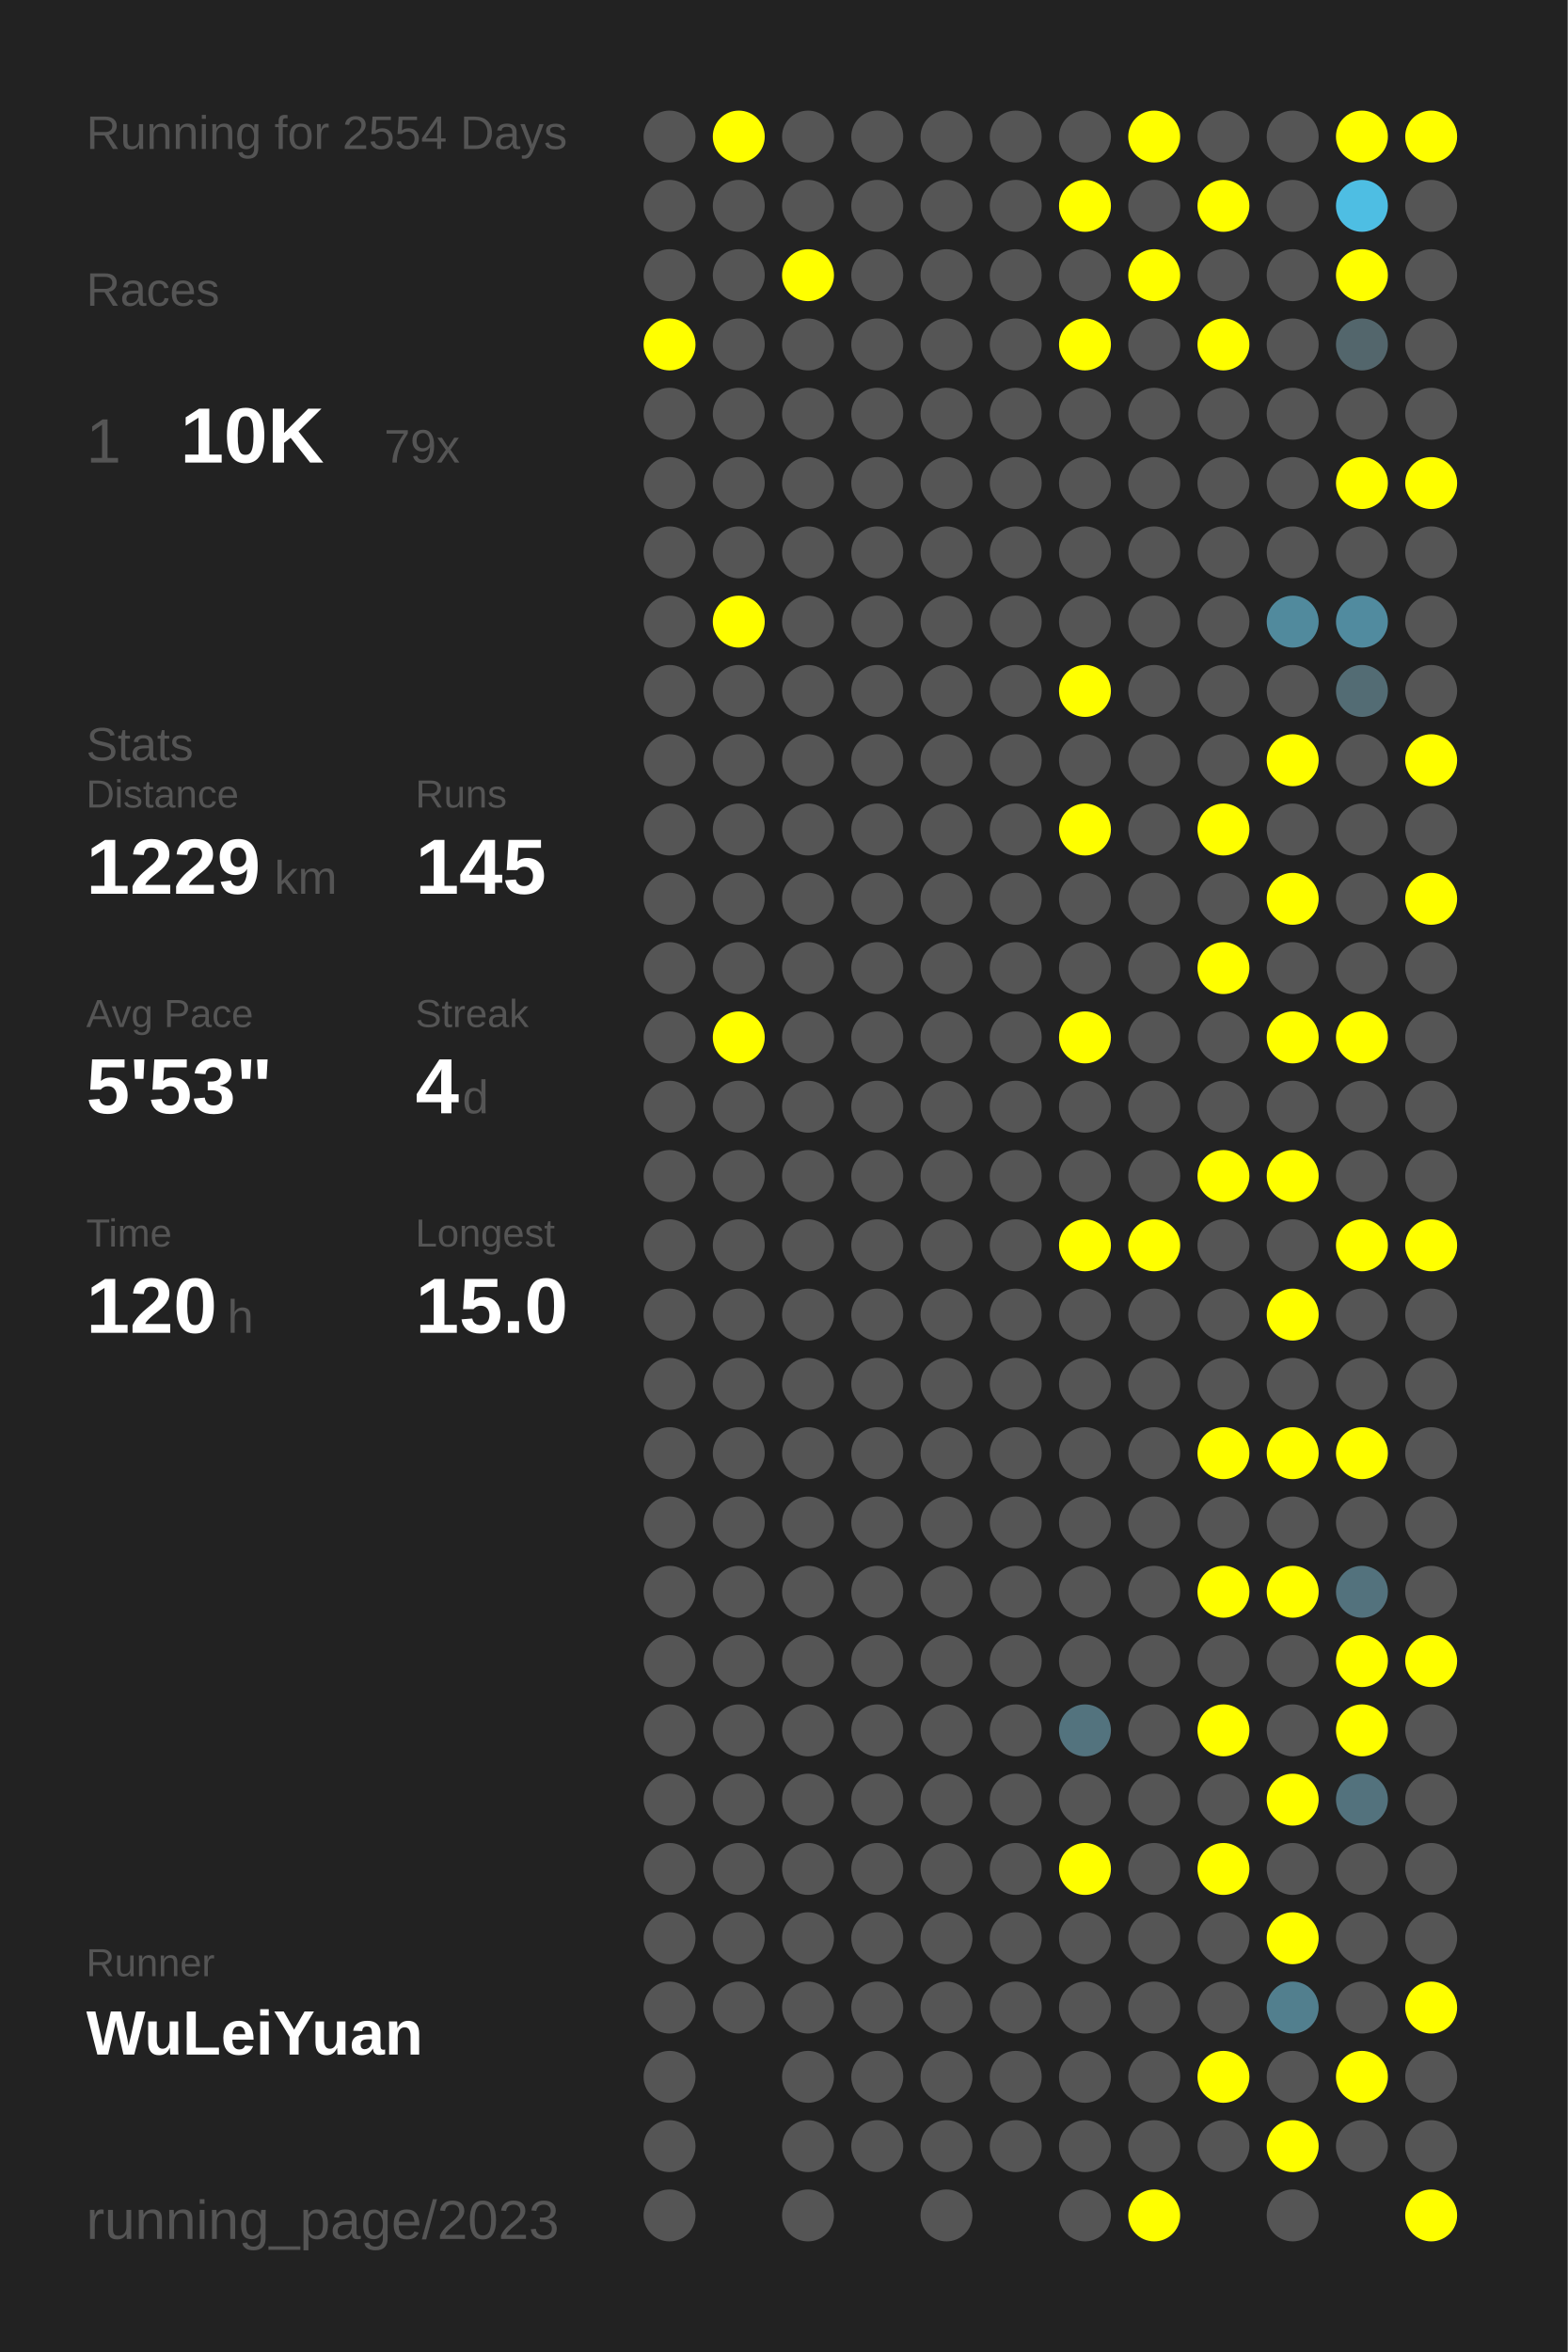
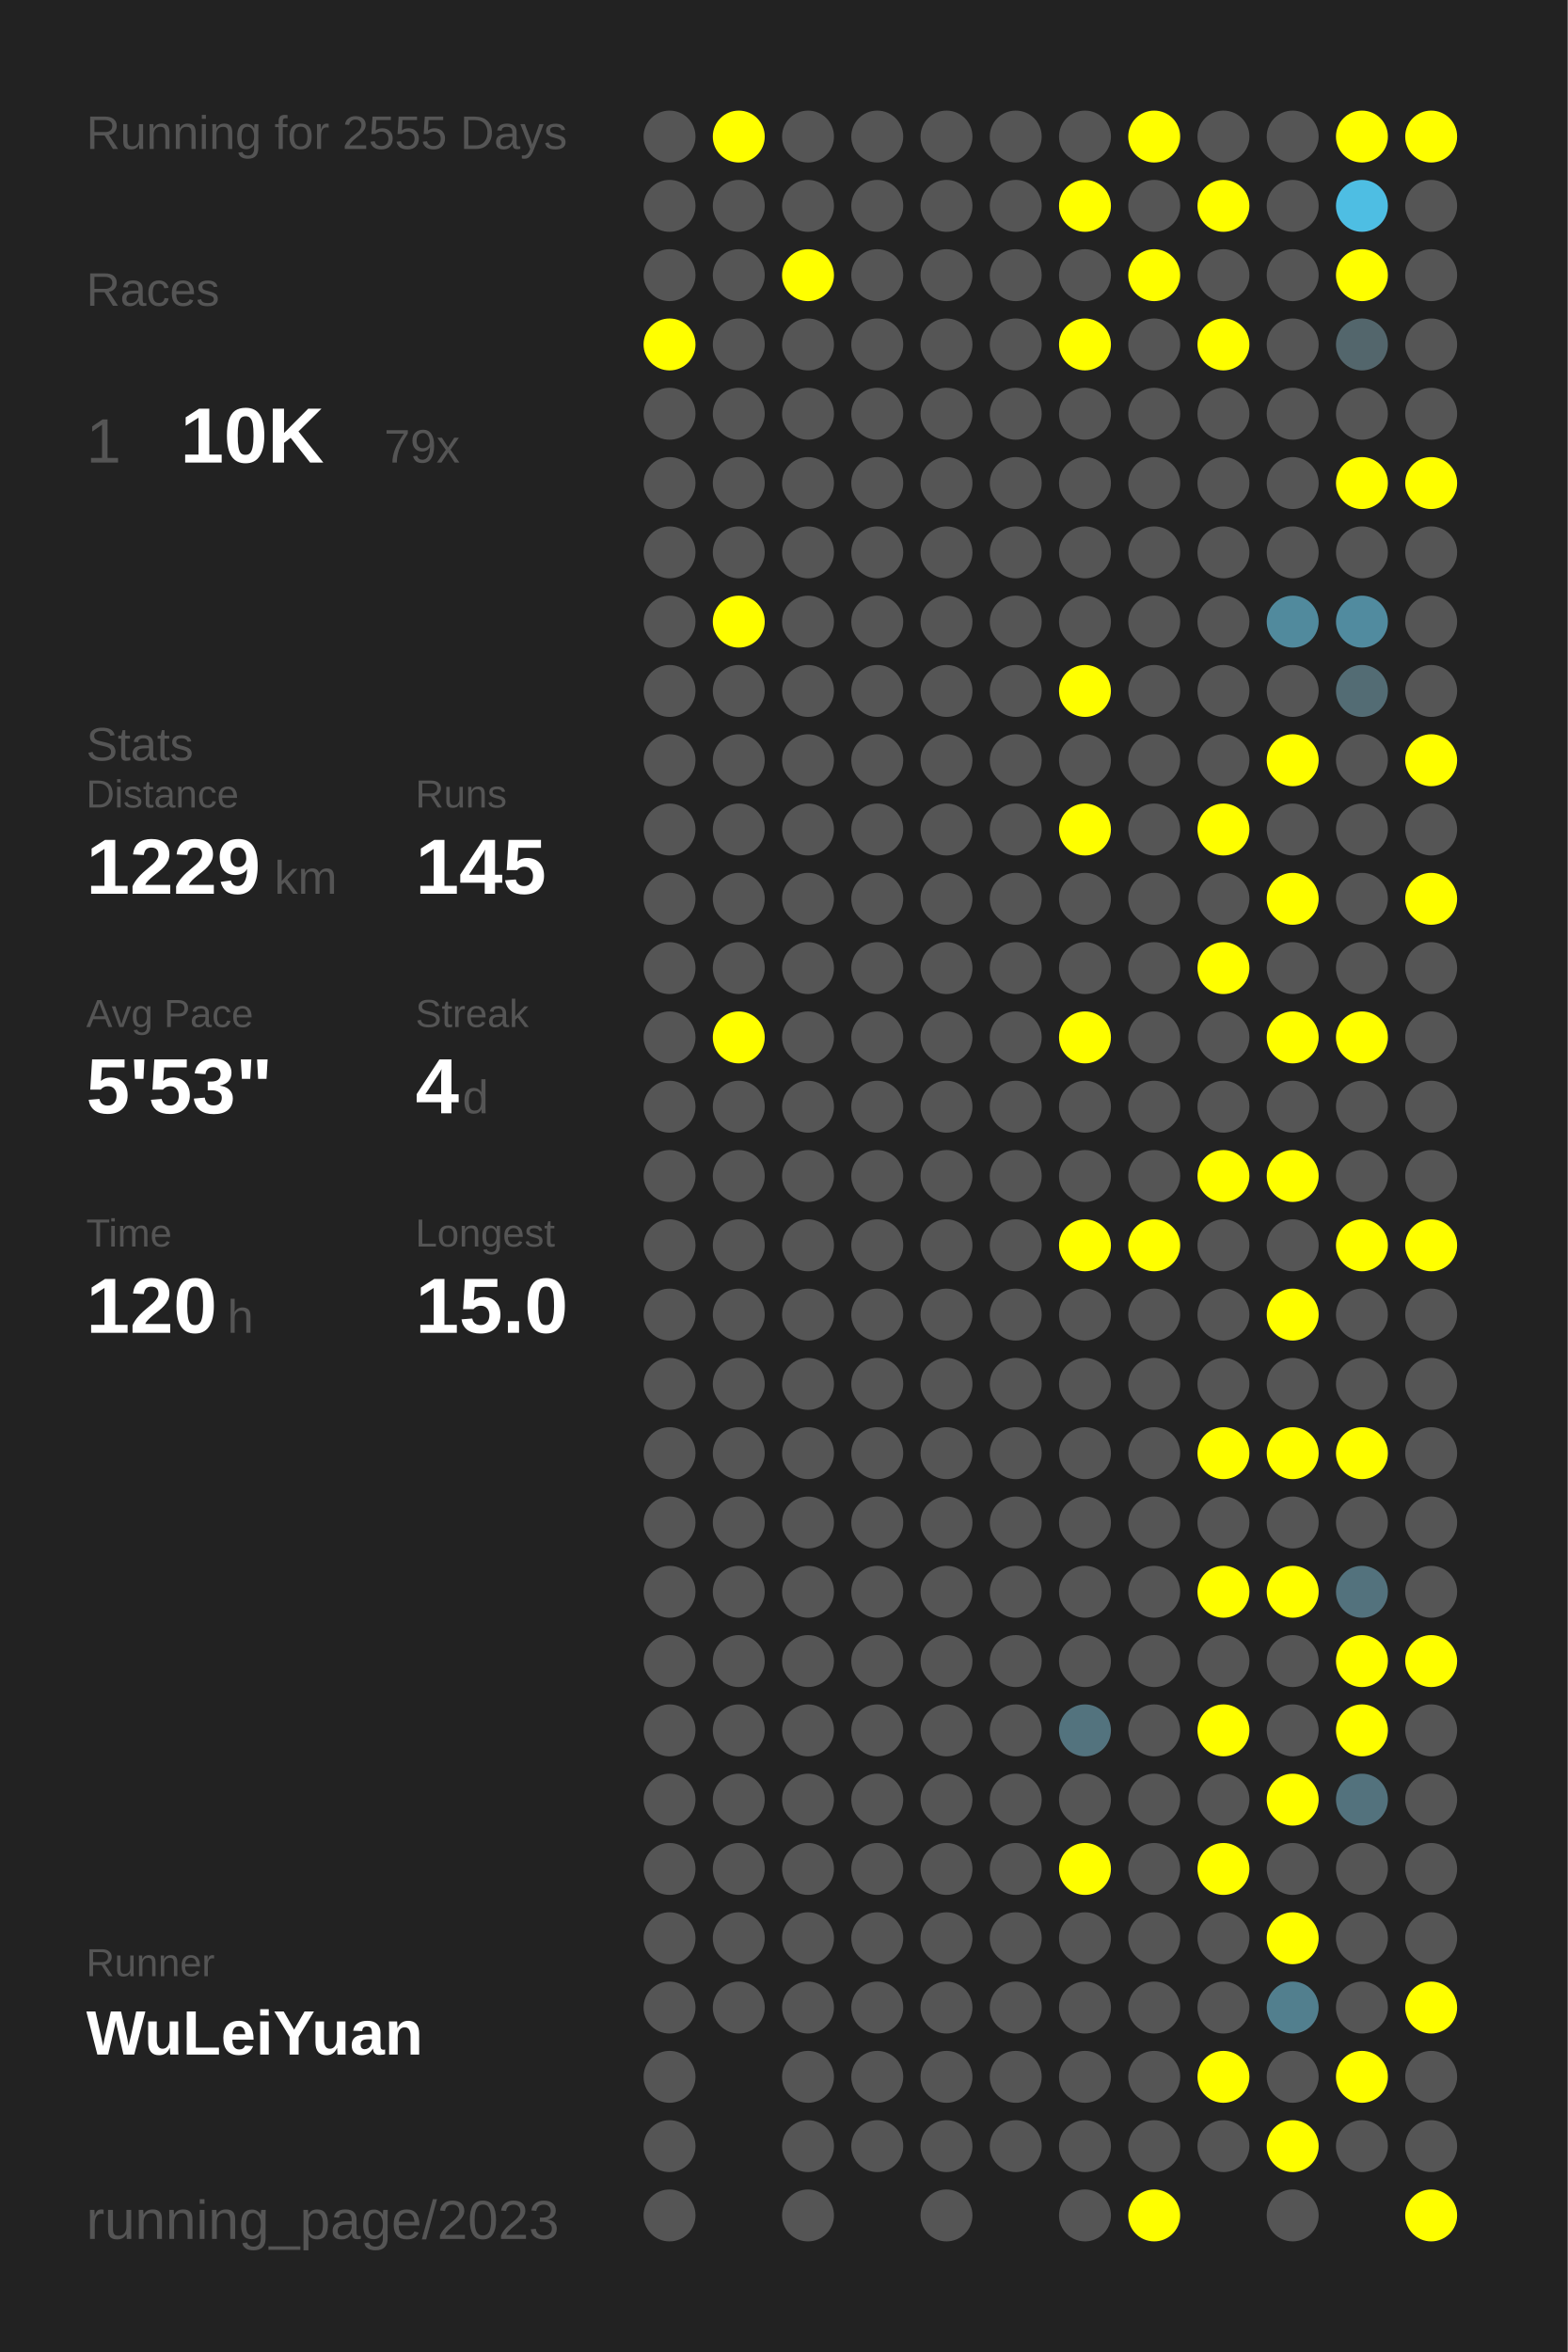
<svg xmlns="http://www.w3.org/2000/svg" baseProfile="full" height="300mm" version="1.1" viewBox="0,0,200,300" width="200mm">
  <defs />
  <rect fill="#222222" height="300" width="200" x="0" y="0" />
-   <text fill="#555555" style="font-size:6px; font-family:Arial;" x="11" y="19">Running for 2554 Days</text>
+   <text fill="#555555" style="font-size:6px; font-family:Arial;" x="11" y="19">Running for 2555 Days</text>
  <text fill="#555555" style="font-size:6px; font-family:Arial;" x="11" y="39">Races</text>
  <text fill="#555555" style="font-size:8px; font-family:Arial;" x="11" y="59">1</text>
  <text fill="#FFFFFF" style="font-size:10px; font-family:Arial; font-weight:bold;" x="23" y="59">10K</text>
  <text fill="#555555" style="font-size:6px; font-family:Arial;" x="49" y="59">79x</text>
  <text fill="#555555" style="font-size:6px; font-family:Arial;" x="11" y="97">Stats</text>
  <text fill="#555555" style="font-size:5px; font-family:Arial;" x="11" y="103">Distance</text>
  <text fill="#FFFFFF" style="font-size:10px; font-family:Arial; font-weight:bold;" x="11" y="114">1229</text>
  <text fill="#555555" style="font-size:6px; font-family:Arial;" x="35" y="114">km</text>
  <text fill="#555555" style="font-size:5px; font-family:Arial;" x="53" y="103">Runs</text>
  <text fill="#FFFFFF" style="font-size:10px; font-family:Arial; font-weight:bold;" x="53" y="114">145</text>
  <text fill="#555555" style="font-size:5px; font-family:Arial;" x="11" y="131">Avg Pace</text>
  <text fill="#FFFFFF" style="font-size:10px; font-family:Arial; font-weight:bold;" x="11" y="142">5'53"</text>
  <text fill="#555555" style="font-size:5px; font-family:Arial;" x="53" y="131">Streak</text>
  <text fill="#FFFFFF" style="font-size:10px; font-family:Arial; font-weight:bold;" x="53" y="142">4</text>
  <text fill="#555555" style="font-size:6px; font-family:Arial;" x="59" y="142">d</text>
  <text fill="#555555" style="font-size:5px; font-family:Arial;" x="11" y="159">Time</text>
  <text fill="#FFFFFF" style="font-size:10px; font-family:Arial; font-weight:bold;" x="11" y="170">120</text>
  <text fill="#555555" style="font-size:6px; font-family:Arial;" x="29" y="170">h</text>
  <text fill="#555555" style="font-size:5px; font-family:Arial;" x="53" y="159">Longest</text>
  <text fill="#FFFFFF" style="font-size:10px; font-family:Arial; font-weight:bold;" x="53" y="170">15.0</text>
  <text fill="#555555" style="font-size:5px; font-family:Arial;" x="11" y="252.065">Runner</text>
  <text fill="#FFFFFF" style="font-size:8px; font-family:Arial; font-weight:bold;" x="11" y="262.065">WuLeiYuan</text>
  <text fill="#555555" style="font-size:7px; font-family:Arial;" x="11" y="285.581">running_page/2023</text>
  <circle cx="85.417" cy="17.419" fill="#555555" r="3.312" />
  <circle cx="85.417" cy="26.258" fill="#555555" r="3.312" />
  <circle cx="85.417" cy="35.097" fill="#555555" r="3.312" />
  <circle cx="85.417" cy="43.935" fill="#FFFF00" r="3.312" />
  <circle cx="85.417" cy="52.774" fill="#555555" r="3.312" />
  <circle cx="85.417" cy="61.613" fill="#555555" r="3.312" />
  <circle cx="85.417" cy="70.452" fill="#555555" r="3.312" />
  <circle cx="85.417" cy="79.29" fill="#555555" r="3.312" />
  <circle cx="85.417" cy="88.129" fill="#555555" r="3.312" />
  <circle cx="85.417" cy="96.968" fill="#555555" r="3.312" />
  <circle cx="85.417" cy="105.806" fill="#555555" r="3.312" />
  <circle cx="85.417" cy="114.645" fill="#555555" r="3.312" />
  <circle cx="85.417" cy="123.484" fill="#555555" r="3.312" />
  <circle cx="85.417" cy="132.323" fill="#555555" r="3.312" />
  <circle cx="85.417" cy="141.161" fill="#555555" r="3.312" />
  <circle cx="85.417" cy="150" fill="#555555" r="3.312" />
  <circle cx="85.417" cy="158.839" fill="#555555" r="3.312" />
  <circle cx="85.417" cy="167.677" fill="#555555" r="3.312" />
  <circle cx="85.417" cy="176.516" fill="#555555" r="3.312" />
  <circle cx="85.417" cy="185.355" fill="#555555" r="3.312" />
  <circle cx="85.417" cy="194.194" fill="#555555" r="3.312" />
  <circle cx="85.417" cy="203.032" fill="#555555" r="3.312" />
  <circle cx="85.417" cy="211.871" fill="#555555" r="3.312" />
  <circle cx="85.417" cy="220.71" fill="#555555" r="3.312" />
  <circle cx="85.417" cy="229.548" fill="#555555" r="3.312" />
  <circle cx="85.417" cy="238.387" fill="#555555" r="3.312" />
  <circle cx="85.417" cy="247.226" fill="#555555" r="3.312" />
  <circle cx="85.417" cy="256.065" fill="#555555" r="3.312" />
  <circle cx="85.417" cy="264.903" fill="#555555" r="3.312" />
  <circle cx="85.417" cy="273.742" fill="#555555" r="3.312" />
  <circle cx="85.417" cy="282.581" fill="#555555" r="3.312" />
  <circle cx="94.25" cy="17.419" fill="#FFFF00" r="3.312" />
  <circle cx="94.25" cy="26.258" fill="#555555" r="3.312" />
  <circle cx="94.25" cy="35.097" fill="#555555" r="3.312" />
  <circle cx="94.25" cy="43.935" fill="#555555" r="3.312" />
  <circle cx="94.25" cy="52.774" fill="#555555" r="3.312" />
  <circle cx="94.25" cy="61.613" fill="#555555" r="3.312" />
  <circle cx="94.25" cy="70.452" fill="#555555" r="3.312" />
  <circle cx="94.25" cy="79.29" fill="#FFFF00" r="3.312" />
  <circle cx="94.25" cy="88.129" fill="#555555" r="3.312" />
  <circle cx="94.25" cy="96.968" fill="#555555" r="3.312" />
  <circle cx="94.25" cy="105.806" fill="#555555" r="3.312" />
  <circle cx="94.25" cy="114.645" fill="#555555" r="3.312" />
  <circle cx="94.25" cy="123.484" fill="#555555" r="3.312" />
  <circle cx="94.25" cy="132.323" fill="#FFFF00" r="3.312" />
  <circle cx="94.25" cy="141.161" fill="#555555" r="3.312" />
  <circle cx="94.25" cy="150" fill="#555555" r="3.312" />
  <circle cx="94.25" cy="158.839" fill="#555555" r="3.312" />
  <circle cx="94.25" cy="167.677" fill="#555555" r="3.312" />
  <circle cx="94.25" cy="176.516" fill="#555555" r="3.312" />
  <circle cx="94.25" cy="185.355" fill="#555555" r="3.312" />
  <circle cx="94.25" cy="194.194" fill="#555555" r="3.312" />
  <circle cx="94.25" cy="203.032" fill="#555555" r="3.312" />
  <circle cx="94.25" cy="211.871" fill="#555555" r="3.312" />
  <circle cx="94.25" cy="220.71" fill="#555555" r="3.312" />
  <circle cx="94.25" cy="229.548" fill="#555555" r="3.312" />
  <circle cx="94.25" cy="238.387" fill="#555555" r="3.312" />
  <circle cx="94.25" cy="247.226" fill="#555555" r="3.312" />
  <circle cx="94.25" cy="256.065" fill="#555555" r="3.312" />
  <circle cx="103.083" cy="17.419" fill="#555555" r="3.312" />
  <circle cx="103.083" cy="26.258" fill="#555555" r="3.312" />
  <circle cx="103.083" cy="35.097" fill="#FFFF00" r="3.312" />
  <circle cx="103.083" cy="43.935" fill="#555555" r="3.312" />
  <circle cx="103.083" cy="52.774" fill="#555555" r="3.312" />
  <circle cx="103.083" cy="61.613" fill="#555555" r="3.312" />
  <circle cx="103.083" cy="70.452" fill="#555555" r="3.312" />
  <circle cx="103.083" cy="79.29" fill="#555555" r="3.312" />
  <circle cx="103.083" cy="88.129" fill="#555555" r="3.312" />
  <circle cx="103.083" cy="96.968" fill="#555555" r="3.312" />
  <circle cx="103.083" cy="105.806" fill="#555555" r="3.312" />
  <circle cx="103.083" cy="114.645" fill="#555555" r="3.312" />
  <circle cx="103.083" cy="123.484" fill="#555555" r="3.312" />
  <circle cx="103.083" cy="132.323" fill="#555555" r="3.312" />
  <circle cx="103.083" cy="141.161" fill="#555555" r="3.312" />
  <circle cx="103.083" cy="150" fill="#555555" r="3.312" />
  <circle cx="103.083" cy="158.839" fill="#555555" r="3.312" />
  <circle cx="103.083" cy="167.677" fill="#555555" r="3.312" />
  <circle cx="103.083" cy="176.516" fill="#555555" r="3.312" />
  <circle cx="103.083" cy="185.355" fill="#555555" r="3.312" />
  <circle cx="103.083" cy="194.194" fill="#555555" r="3.312" />
  <circle cx="103.083" cy="203.032" fill="#555555" r="3.312" />
  <circle cx="103.083" cy="211.871" fill="#555555" r="3.312" />
  <circle cx="103.083" cy="220.71" fill="#555555" r="3.312" />
  <circle cx="103.083" cy="229.548" fill="#555555" r="3.312" />
  <circle cx="103.083" cy="238.387" fill="#555555" r="3.312" />
  <circle cx="103.083" cy="247.226" fill="#555555" r="3.312" />
  <circle cx="103.083" cy="256.065" fill="#555555" r="3.312" />
  <circle cx="103.083" cy="264.903" fill="#555555" r="3.312" />
  <circle cx="103.083" cy="273.742" fill="#555555" r="3.312" />
  <circle cx="103.083" cy="282.581" fill="#555555" r="3.312" />
  <circle cx="111.917" cy="17.419" fill="#555555" r="3.312" />
  <circle cx="111.917" cy="26.258" fill="#555555" r="3.312" />
  <circle cx="111.917" cy="35.097" fill="#555555" r="3.312" />
  <circle cx="111.917" cy="43.935" fill="#555555" r="3.312" />
  <circle cx="111.917" cy="52.774" fill="#555555" r="3.312" />
  <circle cx="111.917" cy="61.613" fill="#555555" r="3.312" />
  <circle cx="111.917" cy="70.452" fill="#555555" r="3.312" />
  <circle cx="111.917" cy="79.29" fill="#555555" r="3.312" />
  <circle cx="111.917" cy="88.129" fill="#555555" r="3.312" />
  <circle cx="111.917" cy="96.968" fill="#555555" r="3.312" />
  <circle cx="111.917" cy="105.806" fill="#555555" r="3.312" />
  <circle cx="111.917" cy="114.645" fill="#555555" r="3.312" />
  <circle cx="111.917" cy="123.484" fill="#555555" r="3.312" />
  <circle cx="111.917" cy="132.323" fill="#555555" r="3.312" />
  <circle cx="111.917" cy="141.161" fill="#555555" r="3.312" />
  <circle cx="111.917" cy="150" fill="#555555" r="3.312" />
  <circle cx="111.917" cy="158.839" fill="#555555" r="3.312" />
  <circle cx="111.917" cy="167.677" fill="#555555" r="3.312" />
  <circle cx="111.917" cy="176.516" fill="#555555" r="3.312" />
  <circle cx="111.917" cy="185.355" fill="#555555" r="3.312" />
  <circle cx="111.917" cy="194.194" fill="#555555" r="3.312" />
  <circle cx="111.917" cy="203.032" fill="#555555" r="3.312" />
  <circle cx="111.917" cy="211.871" fill="#555555" r="3.312" />
  <circle cx="111.917" cy="220.71" fill="#555555" r="3.312" />
  <circle cx="111.917" cy="229.548" fill="#555555" r="3.312" />
  <circle cx="111.917" cy="238.387" fill="#555555" r="3.312" />
  <circle cx="111.917" cy="247.226" fill="#555555" r="3.312" />
  <circle cx="111.917" cy="256.065" fill="#555555" r="3.312" />
  <circle cx="111.917" cy="264.903" fill="#555555" r="3.312" />
  <circle cx="111.917" cy="273.742" fill="#555555" r="3.312" />
  <circle cx="120.75" cy="17.419" fill="#555555" r="3.312" />
  <circle cx="120.75" cy="26.258" fill="#555555" r="3.312" />
  <circle cx="120.75" cy="35.097" fill="#555555" r="3.312" />
  <circle cx="120.75" cy="43.935" fill="#555555" r="3.312" />
  <circle cx="120.75" cy="52.774" fill="#555555" r="3.312" />
  <circle cx="120.75" cy="61.613" fill="#555555" r="3.312" />
  <circle cx="120.75" cy="70.452" fill="#555555" r="3.312" />
  <circle cx="120.75" cy="79.29" fill="#555555" r="3.312" />
  <circle cx="120.75" cy="88.129" fill="#555555" r="3.312" />
  <circle cx="120.75" cy="96.968" fill="#555555" r="3.312" />
  <circle cx="120.75" cy="105.806" fill="#555555" r="3.312" />
  <circle cx="120.75" cy="114.645" fill="#555555" r="3.312" />
  <circle cx="120.75" cy="123.484" fill="#555555" r="3.312" />
  <circle cx="120.75" cy="132.323" fill="#555555" r="3.312" />
  <circle cx="120.75" cy="141.161" fill="#555555" r="3.312" />
  <circle cx="120.75" cy="150" fill="#555555" r="3.312" />
  <circle cx="120.75" cy="158.839" fill="#555555" r="3.312" />
  <circle cx="120.75" cy="167.677" fill="#555555" r="3.312" />
  <circle cx="120.75" cy="176.516" fill="#555555" r="3.312" />
  <circle cx="120.75" cy="185.355" fill="#555555" r="3.312" />
  <circle cx="120.75" cy="194.194" fill="#555555" r="3.312" />
  <circle cx="120.75" cy="203.032" fill="#555555" r="3.312" />
  <circle cx="120.75" cy="211.871" fill="#555555" r="3.312" />
  <circle cx="120.75" cy="220.71" fill="#555555" r="3.312" />
  <circle cx="120.75" cy="229.548" fill="#555555" r="3.312" />
  <circle cx="120.75" cy="238.387" fill="#555555" r="3.312" />
  <circle cx="120.75" cy="247.226" fill="#555555" r="3.312" />
  <circle cx="120.75" cy="256.065" fill="#555555" r="3.312" />
  <circle cx="120.75" cy="264.903" fill="#555555" r="3.312" />
  <circle cx="120.75" cy="273.742" fill="#555555" r="3.312" />
  <circle cx="120.75" cy="282.581" fill="#555555" r="3.312" />
  <circle cx="129.583" cy="17.419" fill="#555555" r="3.312" />
  <circle cx="129.583" cy="26.258" fill="#555555" r="3.312" />
  <circle cx="129.583" cy="35.097" fill="#555555" r="3.312" />
  <circle cx="129.583" cy="43.935" fill="#555555" r="3.312" />
  <circle cx="129.583" cy="52.774" fill="#555555" r="3.312" />
  <circle cx="129.583" cy="61.613" fill="#555555" r="3.312" />
  <circle cx="129.583" cy="70.452" fill="#555555" r="3.312" />
  <circle cx="129.583" cy="79.29" fill="#555555" r="3.312" />
  <circle cx="129.583" cy="88.129" fill="#555555" r="3.312" />
  <circle cx="129.583" cy="96.968" fill="#555555" r="3.312" />
  <circle cx="129.583" cy="105.806" fill="#555555" r="3.312" />
  <circle cx="129.583" cy="114.645" fill="#555555" r="3.312" />
  <circle cx="129.583" cy="123.484" fill="#555555" r="3.312" />
  <circle cx="129.583" cy="132.323" fill="#555555" r="3.312" />
  <circle cx="129.583" cy="141.161" fill="#555555" r="3.312" />
  <circle cx="129.583" cy="150" fill="#555555" r="3.312" />
  <circle cx="129.583" cy="158.839" fill="#555555" r="3.312" />
  <circle cx="129.583" cy="167.677" fill="#555555" r="3.312" />
  <circle cx="129.583" cy="176.516" fill="#555555" r="3.312" />
  <circle cx="129.583" cy="185.355" fill="#555555" r="3.312" />
  <circle cx="129.583" cy="194.194" fill="#555555" r="3.312" />
  <circle cx="129.583" cy="203.032" fill="#555555" r="3.312" />
  <circle cx="129.583" cy="211.871" fill="#555555" r="3.312" />
  <circle cx="129.583" cy="220.71" fill="#555555" r="3.312" />
  <circle cx="129.583" cy="229.548" fill="#555555" r="3.312" />
  <circle cx="129.583" cy="238.387" fill="#555555" r="3.312" />
  <circle cx="129.583" cy="247.226" fill="#555555" r="3.312" />
  <circle cx="129.583" cy="256.065" fill="#555555" r="3.312" />
  <circle cx="129.583" cy="264.903" fill="#555555" r="3.312" />
  <circle cx="129.583" cy="273.742" fill="#555555" r="3.312" />
  <circle cx="138.417" cy="17.419" fill="#555555" r="3.312" />
  <circle cx="138.417" cy="26.258" fill="#FFFF00" r="3.312" />
  <circle cx="138.417" cy="35.097" fill="#555555" r="3.312" />
  <circle cx="138.417" cy="43.935" fill="#FFFF00" r="3.312" />
  <circle cx="138.417" cy="52.774" fill="#555555" r="3.312" />
  <circle cx="138.417" cy="61.613" fill="#555555" r="3.312" />
  <circle cx="138.417" cy="70.452" fill="#555555" r="3.312" />
  <circle cx="138.417" cy="79.29" fill="#555555" r="3.312" />
  <circle cx="138.417" cy="88.129" fill="#FFFF00" r="3.312" />
  <circle cx="138.417" cy="96.968" fill="#555555" r="3.312" />
  <circle cx="138.417" cy="105.806" fill="#FFFF00" r="3.312" />
  <circle cx="138.417" cy="114.645" fill="#555555" r="3.312" />
  <circle cx="138.417" cy="123.484" fill="#555555" r="3.312" />
  <circle cx="138.417" cy="132.323" fill="#FFFF00" r="3.312" />
  <circle cx="138.417" cy="141.161" fill="#555555" r="3.312" />
  <circle cx="138.417" cy="150" fill="#555555" r="3.312" />
  <circle cx="138.417" cy="158.839" fill="#FFFF00" r="3.312" />
  <circle cx="138.417" cy="167.677" fill="#555555" r="3.312" />
  <circle cx="138.417" cy="176.516" fill="#555555" r="3.312" />
  <circle cx="138.417" cy="185.355" fill="#555555" r="3.312" />
  <circle cx="138.417" cy="194.194" fill="#555555" r="3.312" />
  <circle cx="138.417" cy="203.032" fill="#555555" r="3.312" />
  <circle cx="138.417" cy="211.871" fill="#555555" r="3.312" />
  <circle cx="138.417" cy="220.71" fill="#53737e" r="3.312" />
  <circle cx="138.417" cy="229.548" fill="#555555" r="3.312" />
  <circle cx="138.417" cy="238.387" fill="#FFFF00" r="3.312" />
  <circle cx="138.417" cy="247.226" fill="#555555" r="3.312" />
  <circle cx="138.417" cy="256.065" fill="#555555" r="3.312" />
  <circle cx="138.417" cy="264.903" fill="#555555" r="3.312" />
  <circle cx="138.417" cy="273.742" fill="#555555" r="3.312" />
  <circle cx="138.417" cy="282.581" fill="#555555" r="3.312" />
  <circle cx="147.25" cy="17.419" fill="#FFFF00" r="3.312" />
  <circle cx="147.25" cy="26.258" fill="#555555" r="3.312" />
  <circle cx="147.25" cy="35.097" fill="#FFFF00" r="3.312" />
  <circle cx="147.25" cy="43.935" fill="#555555" r="3.312" />
  <circle cx="147.25" cy="52.774" fill="#555555" r="3.312" />
  <circle cx="147.25" cy="61.613" fill="#555555" r="3.312" />
  <circle cx="147.25" cy="70.452" fill="#555555" r="3.312" />
  <circle cx="147.25" cy="79.29" fill="#555555" r="3.312" />
  <circle cx="147.25" cy="88.129" fill="#555555" r="3.312" />
  <circle cx="147.25" cy="96.968" fill="#555555" r="3.312" />
  <circle cx="147.25" cy="105.806" fill="#555555" r="3.312" />
  <circle cx="147.25" cy="114.645" fill="#555555" r="3.312" />
  <circle cx="147.25" cy="123.484" fill="#555555" r="3.312" />
  <circle cx="147.25" cy="132.323" fill="#555555" r="3.312" />
  <circle cx="147.25" cy="141.161" fill="#555555" r="3.312" />
  <circle cx="147.25" cy="150" fill="#555555" r="3.312" />
  <circle cx="147.25" cy="158.839" fill="#FFFF00" r="3.312" />
  <circle cx="147.25" cy="167.677" fill="#555555" r="3.312" />
  <circle cx="147.25" cy="176.516" fill="#555555" r="3.312" />
  <circle cx="147.25" cy="185.355" fill="#555555" r="3.312" />
  <circle cx="147.25" cy="194.194" fill="#555555" r="3.312" />
  <circle cx="147.25" cy="203.032" fill="#555555" r="3.312" />
  <circle cx="147.25" cy="211.871" fill="#555555" r="3.312" />
  <circle cx="147.25" cy="220.71" fill="#555555" r="3.312" />
  <circle cx="147.25" cy="229.548" fill="#555555" r="3.312" />
  <circle cx="147.25" cy="238.387" fill="#555555" r="3.312" />
  <circle cx="147.25" cy="247.226" fill="#555555" r="3.312" />
  <circle cx="147.25" cy="256.065" fill="#555555" r="3.312" />
  <circle cx="147.25" cy="264.903" fill="#555555" r="3.312" />
  <circle cx="147.25" cy="273.742" fill="#555555" r="3.312" />
  <circle cx="147.25" cy="282.581" fill="#FFFF00" r="3.312" />
  <circle cx="156.083" cy="17.419" fill="#555555" r="3.312" />
  <circle cx="156.083" cy="26.258" fill="#FFFF00" r="3.312" />
  <circle cx="156.083" cy="35.097" fill="#555555" r="3.312" />
  <circle cx="156.083" cy="43.935" fill="#FFFF00" r="3.312" />
  <circle cx="156.083" cy="52.774" fill="#555555" r="3.312" />
  <circle cx="156.083" cy="61.613" fill="#555555" r="3.312" />
  <circle cx="156.083" cy="70.452" fill="#555555" r="3.312" />
  <circle cx="156.083" cy="79.29" fill="#555555" r="3.312" />
  <circle cx="156.083" cy="88.129" fill="#555555" r="3.312" />
  <circle cx="156.083" cy="96.968" fill="#555555" r="3.312" />
  <circle cx="156.083" cy="105.806" fill="#FFFF00" r="3.312" />
  <circle cx="156.083" cy="114.645" fill="#555555" r="3.312" />
  <circle cx="156.083" cy="123.484" fill="#FFFF00" r="3.312" />
  <circle cx="156.083" cy="132.323" fill="#555555" r="3.312" />
  <circle cx="156.083" cy="141.161" fill="#555555" r="3.312" />
  <circle cx="156.083" cy="150" fill="#FFFF00" r="3.312" />
  <circle cx="156.083" cy="158.839" fill="#555555" r="3.312" />
  <circle cx="156.083" cy="167.677" fill="#555555" r="3.312" />
  <circle cx="156.083" cy="176.516" fill="#555555" r="3.312" />
  <circle cx="156.083" cy="185.355" fill="#FFFF00" r="3.312" />
  <circle cx="156.083" cy="194.194" fill="#555555" r="3.312" />
  <circle cx="156.083" cy="203.032" fill="#FFFF00" r="3.312" />
  <circle cx="156.083" cy="211.871" fill="#555555" r="3.312" />
  <circle cx="156.083" cy="220.71" fill="#FFFF00" r="3.312" />
  <circle cx="156.083" cy="229.548" fill="#555555" r="3.312" />
  <circle cx="156.083" cy="238.387" fill="#FFFF00" r="3.312" />
  <circle cx="156.083" cy="247.226" fill="#555555" r="3.312" />
  <circle cx="156.083" cy="256.065" fill="#555555" r="3.312" />
  <circle cx="156.083" cy="264.903" fill="#FFFF00" r="3.312" />
  <circle cx="156.083" cy="273.742" fill="#555555" r="3.312" />
  <circle cx="164.917" cy="17.419" fill="#555555" r="3.312" />
  <circle cx="164.917" cy="26.258" fill="#555555" r="3.312" />
  <circle cx="164.917" cy="35.097" fill="#555555" r="3.312" />
  <circle cx="164.917" cy="43.935" fill="#555555" r="3.312" />
  <circle cx="164.917" cy="52.774" fill="#555555" r="3.312" />
  <circle cx="164.917" cy="61.613" fill="#555555" r="3.312" />
  <circle cx="164.917" cy="70.452" fill="#555555" r="3.312" />
  <circle cx="164.917" cy="79.29" fill="#518a9d" r="3.312" />
  <circle cx="164.917" cy="88.129" fill="#555555" r="3.312" />
  <circle cx="164.917" cy="96.968" fill="#FFFF00" r="3.312" />
  <circle cx="164.917" cy="105.806" fill="#555555" r="3.312" />
  <circle cx="164.917" cy="114.645" fill="#FFFF00" r="3.312" />
  <circle cx="164.917" cy="123.484" fill="#555555" r="3.312" />
  <circle cx="164.917" cy="132.323" fill="#FFFF00" r="3.312" />
  <circle cx="164.917" cy="141.161" fill="#555555" r="3.312" />
  <circle cx="164.917" cy="150" fill="#FFFF00" r="3.312" />
  <circle cx="164.917" cy="158.839" fill="#555555" r="3.312" />
  <circle cx="164.917" cy="167.677" fill="#FFFF00" r="3.312" />
  <circle cx="164.917" cy="176.516" fill="#555555" r="3.312" />
  <circle cx="164.917" cy="185.355" fill="#FFFF00" r="3.312" />
  <circle cx="164.917" cy="194.194" fill="#555555" r="3.312" />
  <circle cx="164.917" cy="203.032" fill="#FFFF00" r="3.312" />
  <circle cx="164.917" cy="211.871" fill="#555555" r="3.312" />
  <circle cx="164.917" cy="220.71" fill="#555555" r="3.312" />
  <circle cx="164.917" cy="229.548" fill="#FFFF00" r="3.312" />
  <circle cx="164.917" cy="238.387" fill="#555555" r="3.312" />
  <circle cx="164.917" cy="247.226" fill="#FFFF00" r="3.312" />
  <circle cx="164.917" cy="256.065" fill="#527f8e" r="3.312" />
  <circle cx="164.917" cy="264.903" fill="#555555" r="3.312" />
  <circle cx="164.917" cy="273.742" fill="#FFFF00" r="3.312" />
  <circle cx="164.917" cy="282.581" fill="#555555" r="3.312" />
  <circle cx="173.75" cy="17.419" fill="#FFFF00" r="3.312" />
  <circle cx="173.75" cy="26.258" fill="#4ebee3" r="3.312" />
  <circle cx="173.75" cy="35.097" fill="#FFFF00" r="3.312" />
  <circle cx="173.75" cy="43.935" fill="#53666c" r="3.312" />
  <circle cx="173.75" cy="52.774" fill="#555555" r="3.312" />
  <circle cx="173.75" cy="61.613" fill="#FFFF00" r="3.312" />
  <circle cx="173.75" cy="70.452" fill="#555555" r="3.312" />
  <circle cx="173.75" cy="79.29" fill="#518b9f" r="3.312" />
  <circle cx="173.75" cy="88.129" fill="#536c74" r="3.312" />
  <circle cx="173.75" cy="96.968" fill="#555555" r="3.312" />
  <circle cx="173.75" cy="105.806" fill="#555555" r="3.312" />
  <circle cx="173.75" cy="114.645" fill="#555555" r="3.312" />
  <circle cx="173.75" cy="123.484" fill="#555555" r="3.312" />
  <circle cx="173.75" cy="132.323" fill="#FFFF00" r="3.312" />
  <circle cx="173.75" cy="141.161" fill="#555555" r="3.312" />
  <circle cx="173.75" cy="150" fill="#555555" r="3.312" />
  <circle cx="173.75" cy="158.839" fill="#FFFF00" r="3.312" />
  <circle cx="173.75" cy="167.677" fill="#555555" r="3.312" />
  <circle cx="173.75" cy="176.516" fill="#555555" r="3.312" />
  <circle cx="173.75" cy="185.355" fill="#FFFF00" r="3.312" />
  <circle cx="173.75" cy="194.194" fill="#555555" r="3.312" />
  <circle cx="173.75" cy="203.032" fill="#53727d" r="3.312" />
  <circle cx="173.75" cy="211.871" fill="#FFFF00" r="3.312" />
  <circle cx="173.75" cy="220.71" fill="#FFFF00" r="3.312" />
  <circle cx="173.75" cy="229.548" fill="#53727d" r="3.312" />
  <circle cx="173.75" cy="238.387" fill="#555555" r="3.312" />
  <circle cx="173.75" cy="247.226" fill="#555555" r="3.312" />
  <circle cx="173.75" cy="256.065" fill="#555555" r="3.312" />
  <circle cx="173.75" cy="264.903" fill="#FFFF00" r="3.312" />
  <circle cx="173.75" cy="273.742" fill="#555555" r="3.312" />
  <circle cx="182.583" cy="17.419" fill="#FFFF00" r="3.312" />
  <circle cx="182.583" cy="26.258" fill="#555555" r="3.312" />
  <circle cx="182.583" cy="35.097" fill="#555555" r="3.312" />
  <circle cx="182.583" cy="43.935" fill="#555555" r="3.312" />
  <circle cx="182.583" cy="52.774" fill="#555555" r="3.312" />
  <circle cx="182.583" cy="61.613" fill="#FFFF00" r="3.312" />
  <circle cx="182.583" cy="70.452" fill="#555555" r="3.312" />
  <circle cx="182.583" cy="79.29" fill="#555555" r="3.312" />
  <circle cx="182.583" cy="88.129" fill="#555555" r="3.312" />
  <circle cx="182.583" cy="96.968" fill="#FFFF00" r="3.312" />
  <circle cx="182.583" cy="105.806" fill="#555555" r="3.312" />
  <circle cx="182.583" cy="114.645" fill="#FFFF00" r="3.312" />
  <circle cx="182.583" cy="123.484" fill="#555555" r="3.312" />
  <circle cx="182.583" cy="132.323" fill="#555555" r="3.312" />
  <circle cx="182.583" cy="141.161" fill="#555555" r="3.312" />
  <circle cx="182.583" cy="150" fill="#555555" r="3.312" />
  <circle cx="182.583" cy="158.839" fill="#FFFF00" r="3.312" />
  <circle cx="182.583" cy="167.677" fill="#555555" r="3.312" />
  <circle cx="182.583" cy="176.516" fill="#555555" r="3.312" />
  <circle cx="182.583" cy="185.355" fill="#555555" r="3.312" />
  <circle cx="182.583" cy="194.194" fill="#555555" r="3.312" />
  <circle cx="182.583" cy="203.032" fill="#555555" r="3.312" />
  <circle cx="182.583" cy="211.871" fill="#FFFF00" r="3.312" />
  <circle cx="182.583" cy="220.71" fill="#555555" r="3.312" />
  <circle cx="182.583" cy="229.548" fill="#555555" r="3.312" />
  <circle cx="182.583" cy="238.387" fill="#555555" r="3.312" />
  <circle cx="182.583" cy="247.226" fill="#555555" r="3.312" />
  <circle cx="182.583" cy="256.065" fill="#FFFF00" r="3.312" />
  <circle cx="182.583" cy="264.903" fill="#555555" r="3.312" />
  <circle cx="182.583" cy="273.742" fill="#555555" r="3.312" />
  <circle cx="182.583" cy="282.581" fill="#FFFF00" r="3.312" />
</svg>
